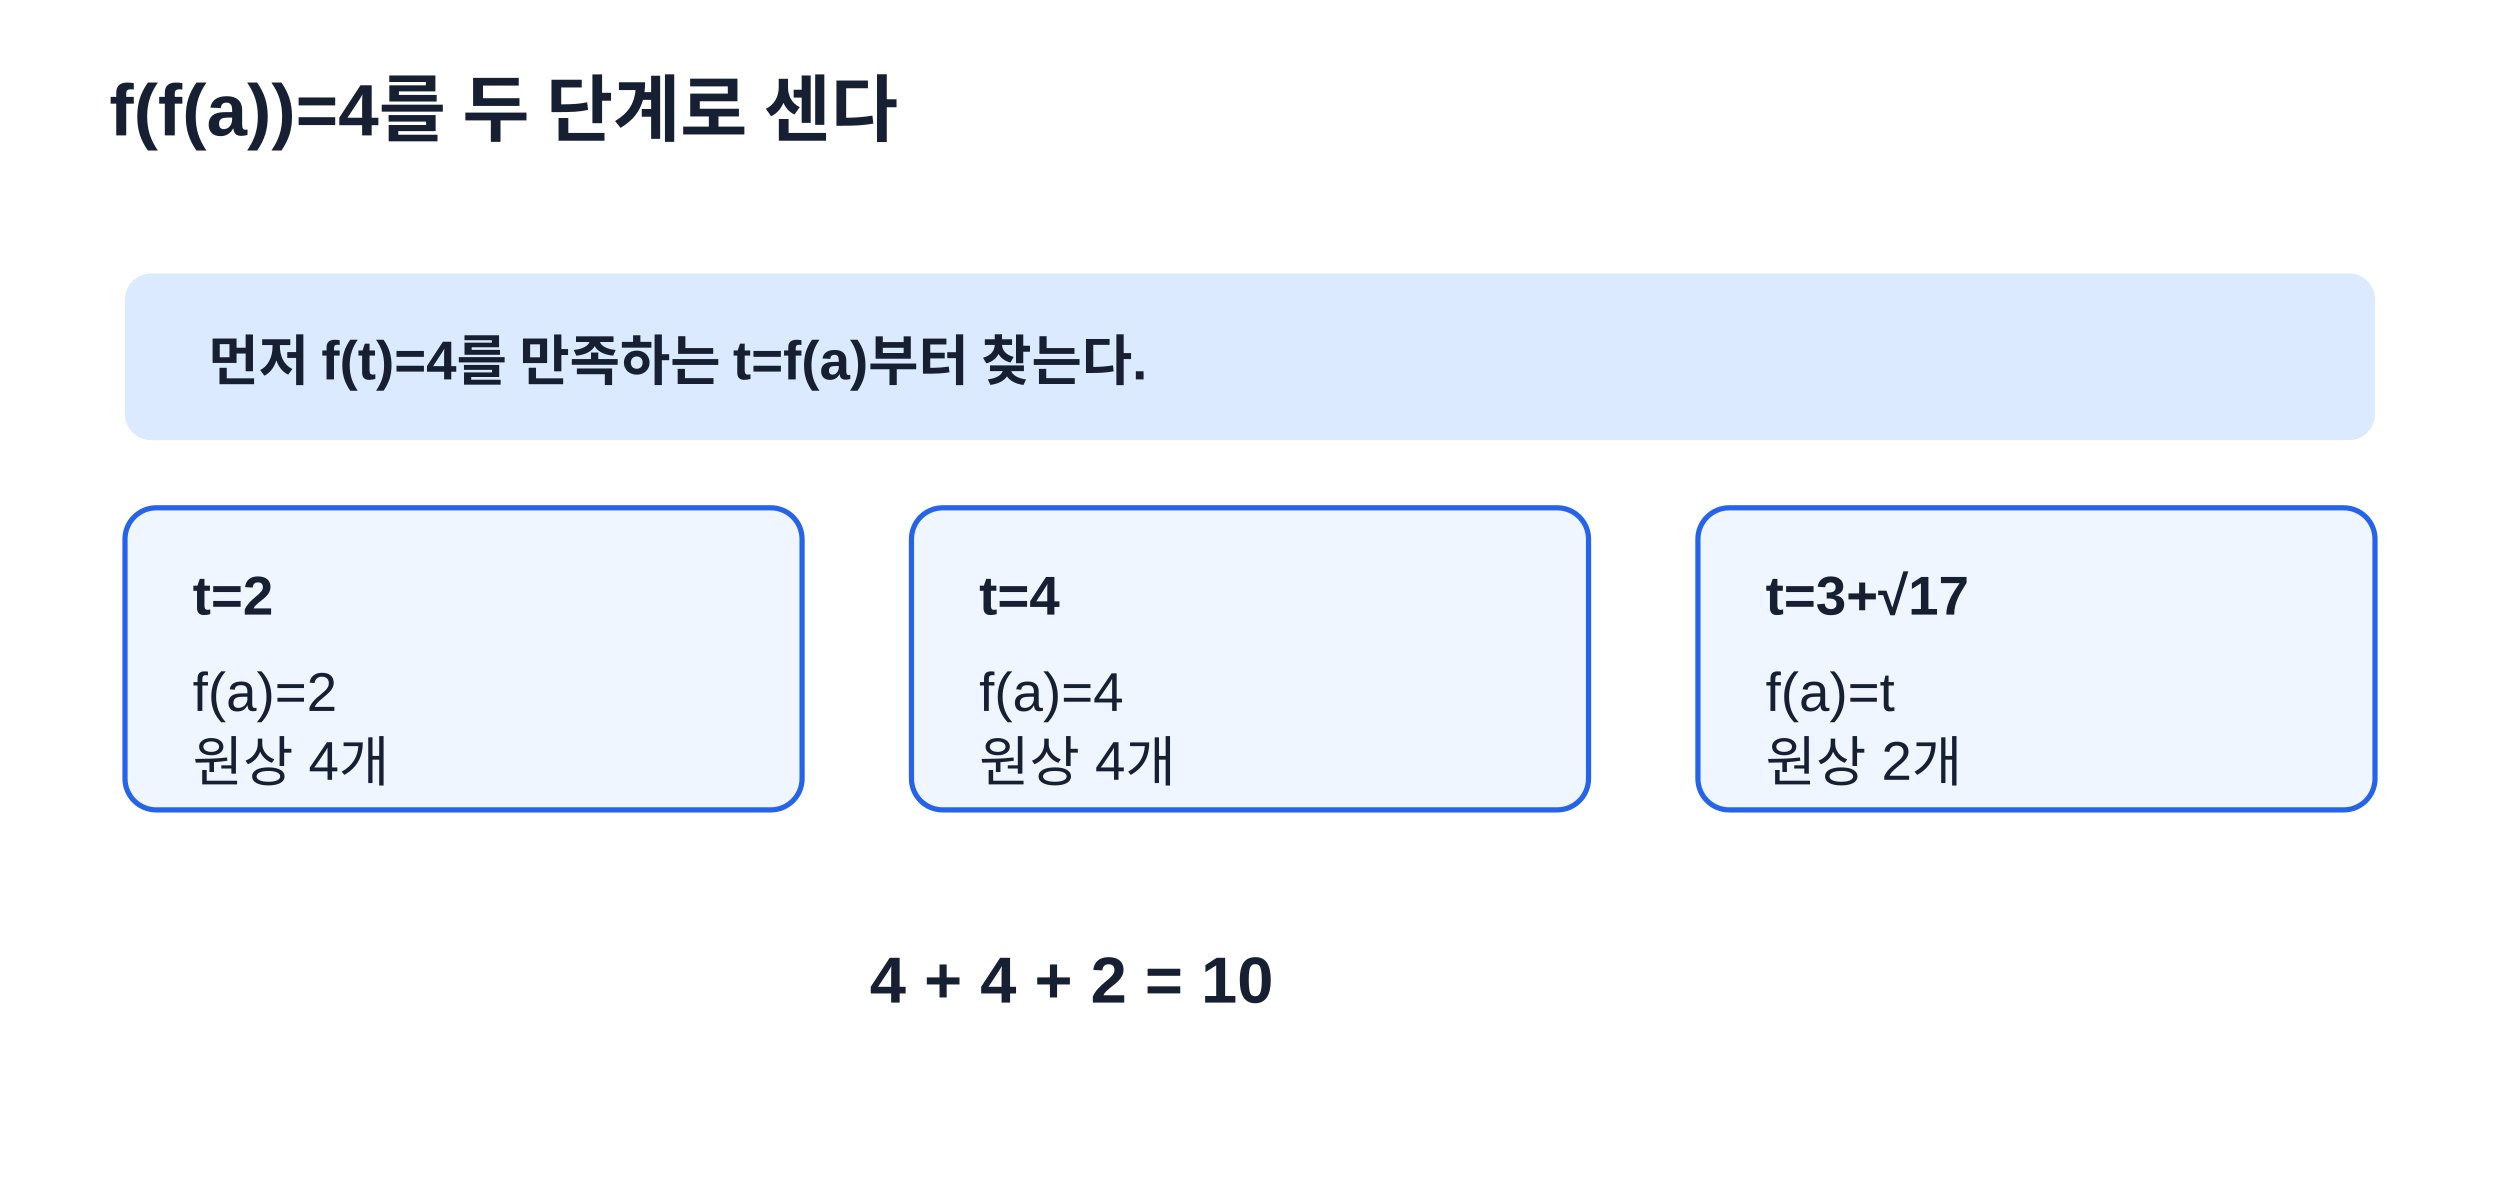
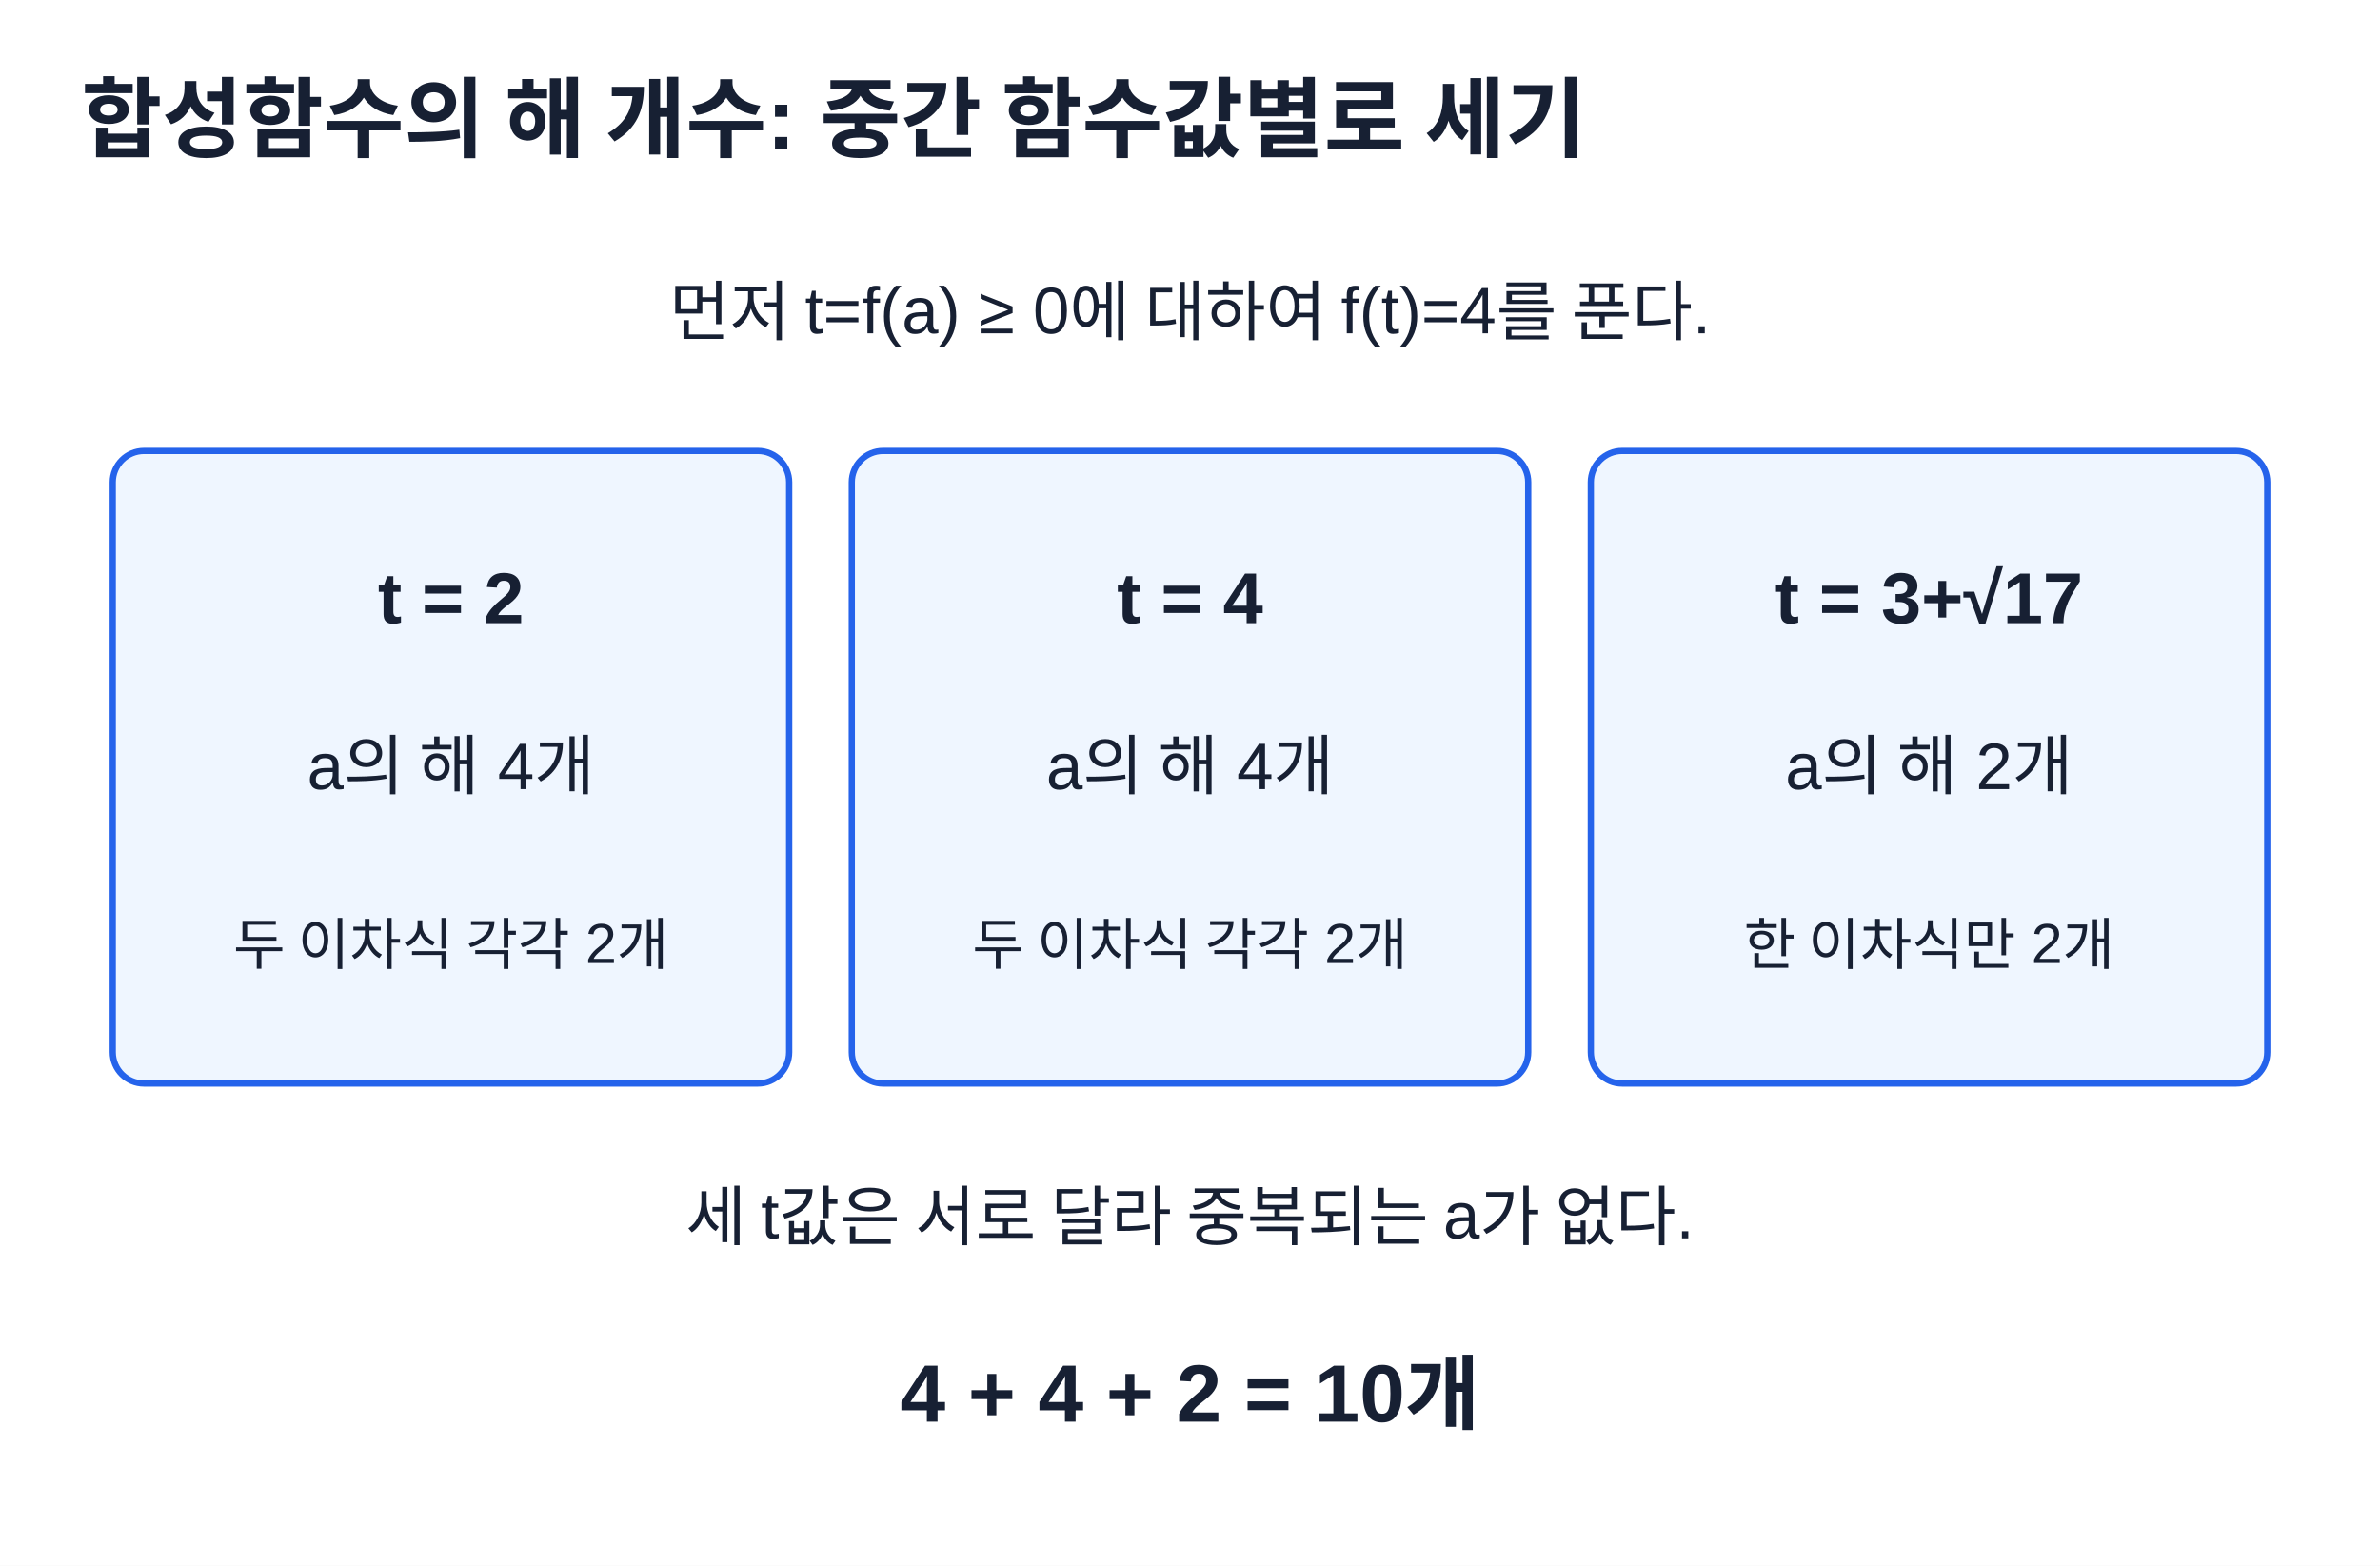
- <svg xmlns="http://www.w3.org/2000/svg" width="960" height="460" viewBox="0 0 960 460" role="img" aria-labelledby="t d">
-   <rect width="960" height="460" fill="#fff" />
-   <style>text{font-family:Arial,'Malgun Gothic',sans-serif;fill:#172033}.title{font-size:28px;font-weight:700}.head{font-size:21px;font-weight:700}.body{font-size:21px}.box{fill:#eff6ff;stroke:#2563eb;stroke-width:2}.sum{font-size:25px;font-weight:700}</style>
-   <text x="42" y="52" class="title">f(f(a))=4를 두 단계로 센다</text>
-   <rect x="48" y="105" width="864" height="64" rx="10" fill="#dbeafe" />
-   <text x="80" y="146" class="head">먼저 f(t)=4를 만족하는 t=f(a)부터 찾는다.</text>
-   <rect x="48" y="195" width="260" height="116" rx="12" class="box" />
-   <rect x="350" y="195" width="260" height="116" rx="12" class="box" />
-   <rect x="652" y="195" width="260" height="116" rx="12" class="box" />
-   <text x="74" y="236" class="head">t=2</text>
-   <text x="74" y="273" class="body">f(a)=2</text>
-   <text x="74" y="300" class="body">원상 4개</text>
-   <text x="376" y="236" class="head">t=4</text>
-   <text x="376" y="273" class="body">f(a)=4</text>
-   <text x="376" y="300" class="body">원상 4개</text>
-   <text x="678" y="236" class="head">t=3+√17</text>
-   <text x="678" y="273" class="body">f(a)=t</text>
-   <text x="678" y="300" class="body">원상 2개</text>
-   <text x="334" y="385" class="sum">4 + 4 + 2 = 10</text>
+ <svg xmlns="http://www.w3.org/2000/svg" width="760" height="500" viewBox="0 0 760 500" role="img" aria-labelledby="title desc">
+   <rect width="760" height="500" fill="#fff" />
+   <style>text{font-family:Arial,'Malgun Gothic',sans-serif;fill:#172033}.title{font-size:28px;font-weight:700}.note{font-size:21px}.value{font-size:26px;font-weight:700}.small{font-size:18px}.label{font-size:23px;font-weight:700}</style>
+   <text x="26" y="48" text-anchor="start" class="title">합성함수의 해 개수: 중간 함수값별로 세기</text>
+   <text x="380" y="107" text-anchor="middle" class="note">먼저 t=f(a) ≥ 0에 대하여 f(t)=4를 푼다.</text>
+   <rect x="36" y="144" width="216" height="202" rx="10" fill="#eff6ff" stroke="#2563eb" stroke-width="2" />
+   <rect x="272" y="144" width="216" height="202" rx="10" fill="#eff6ff" stroke="#2563eb" stroke-width="2" />
+   <rect x="508" y="144" width="216" height="202" rx="10" fill="#eff6ff" stroke="#2563eb" stroke-width="2" />
+   <text x="144" y="199" text-anchor="middle" class="label">t = 2</text>
+   <text x="144" y="252" text-anchor="middle" class="note">a의 해 4개</text>
+   <text x="144" y="308" text-anchor="middle" class="small">두 이차식 각각 2개</text>
+   <text x="380" y="199" text-anchor="middle" class="label">t = 4</text>
+   <text x="380" y="252" text-anchor="middle" class="note">a의 해 4개</text>
+   <text x="380" y="308" text-anchor="middle" class="small">두 이차식 각각 2개</text>
+   <text x="616" y="199" text-anchor="middle" class="label">t = 3+√17</text>
+   <text x="616" y="252" text-anchor="middle" class="note">a의 해 2개</text>
+   <text x="616" y="308" text-anchor="middle" class="small">한 이차식만 2개</text>
+   <text x="380" y="396" text-anchor="middle" class="note">세 t값은 서로 달라 중복되는 a가 없다.</text>
+   <text x="380" y="454" text-anchor="middle" class="value">4 + 4 + 2 = 10개</text>
</svg>
